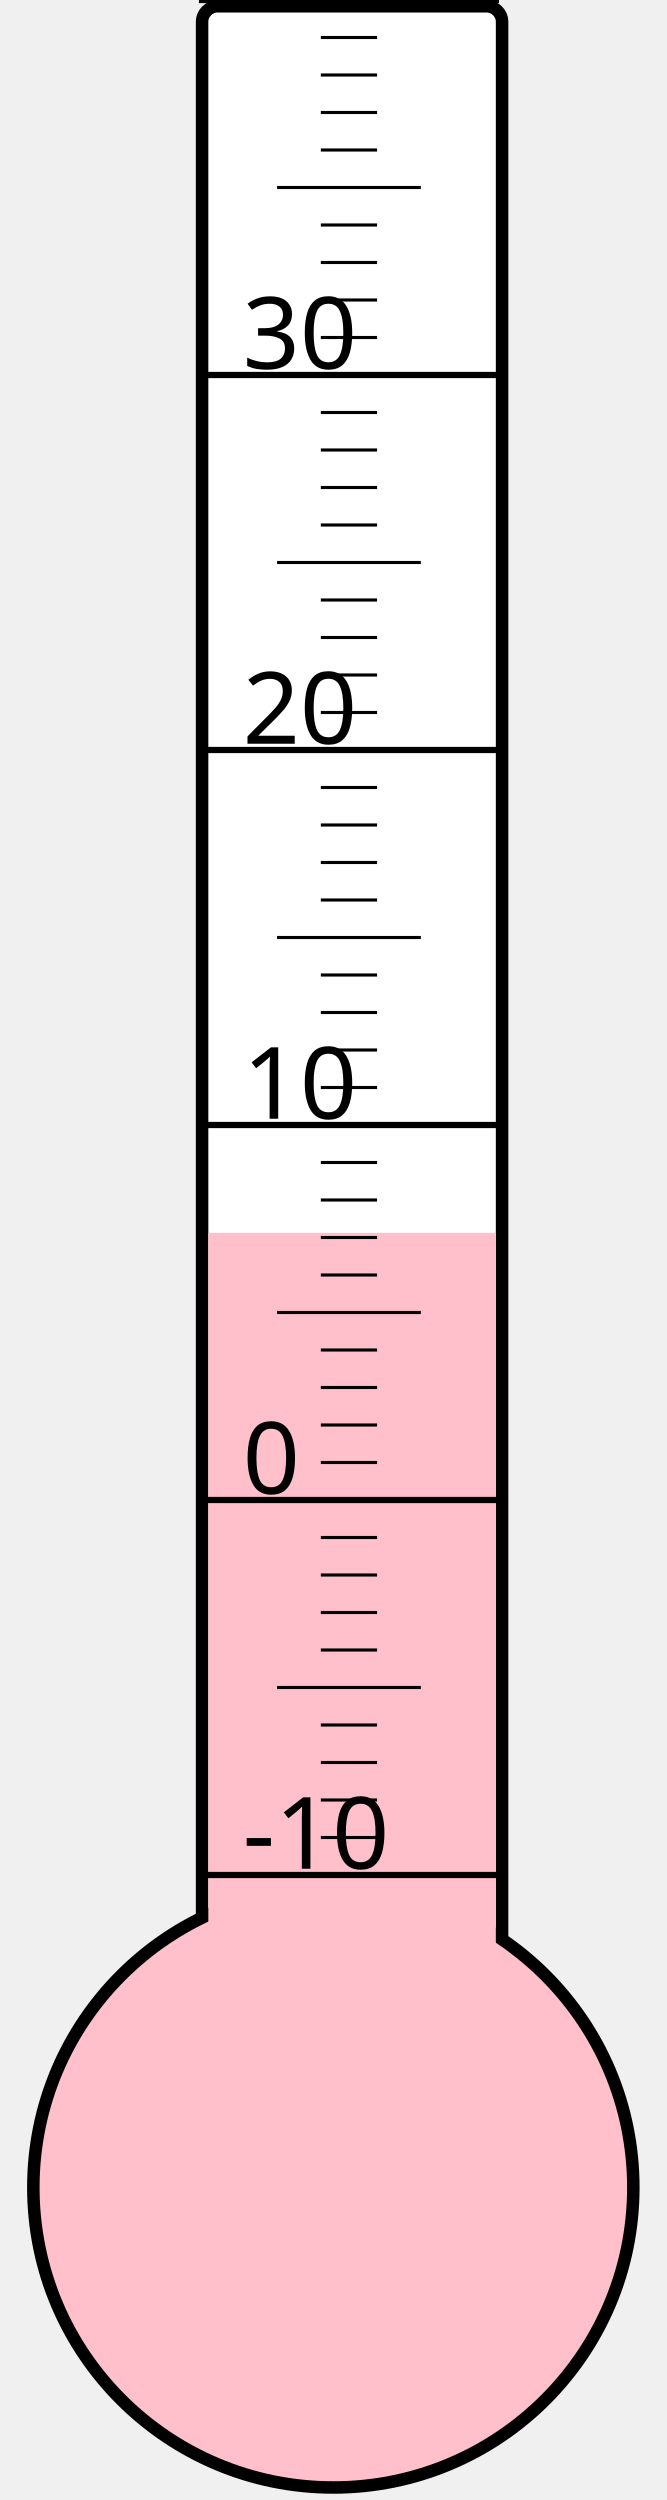
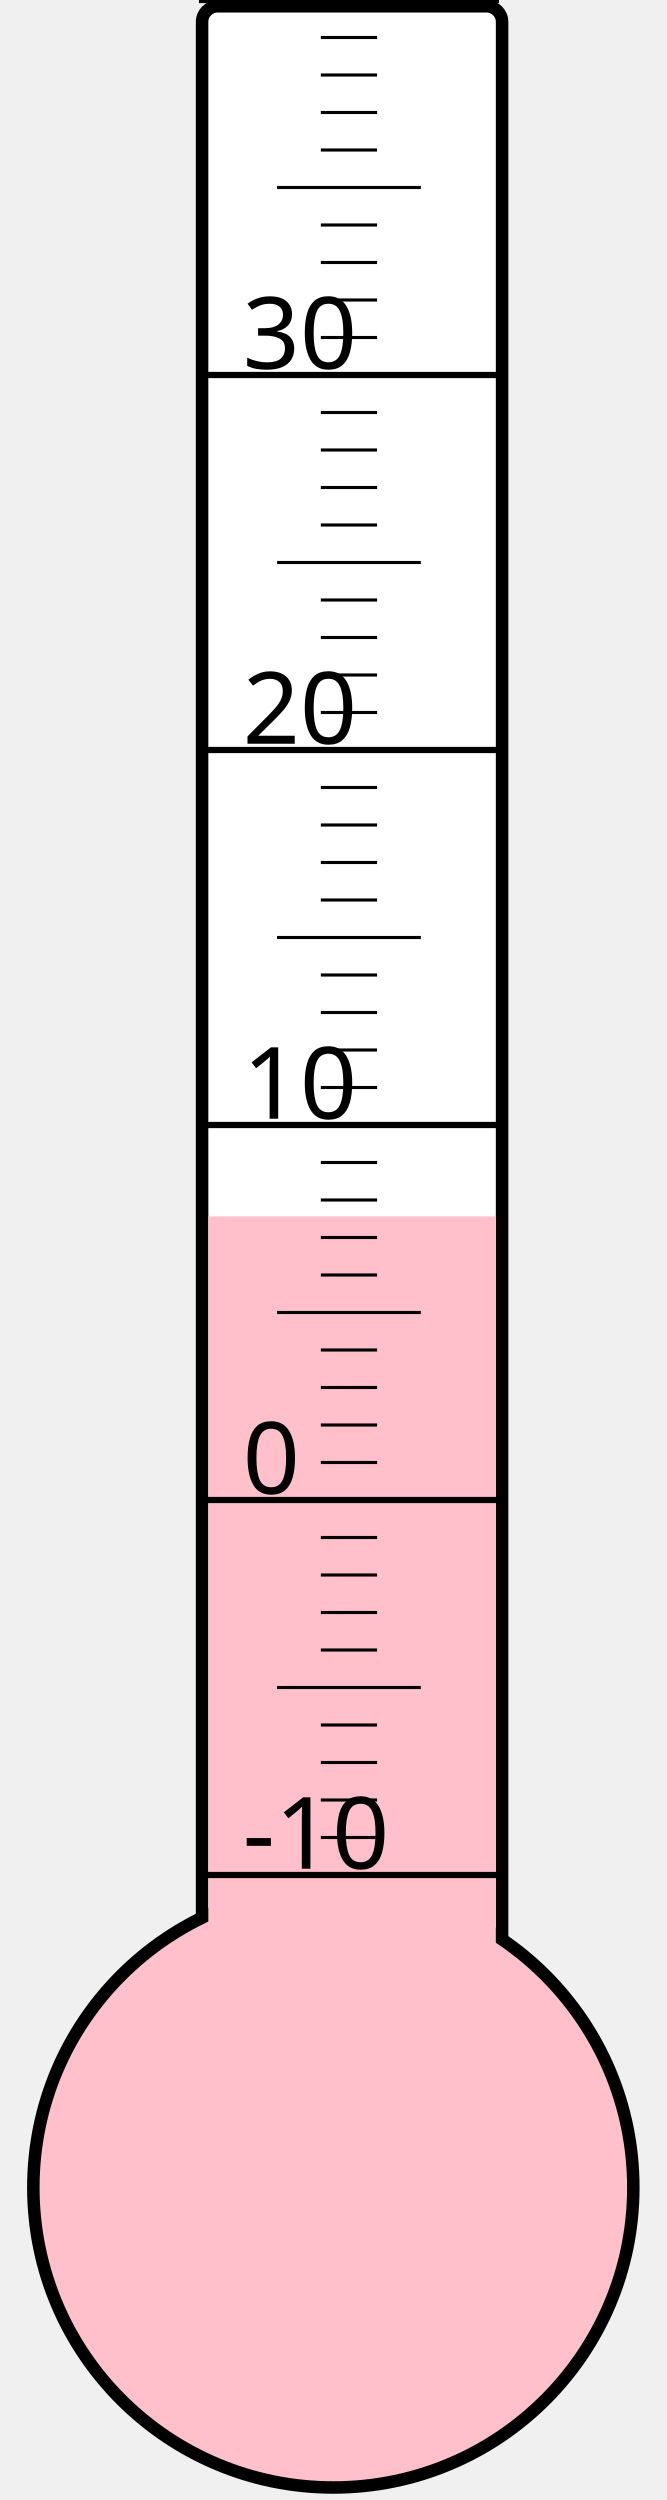
<svg xmlns="http://www.w3.org/2000/svg" width="40px" height="150px" viewBox="0 0 200 800">
  <rect width="200" height="800" x="0" y="0" style="fill: #ffffeb; fill-opacity: 0;" />
  <rect width="96" height="680" x="58" y="2" rx="5" ry="5" style="fill: white; fill-opacity: 1; stroke: black; stroke-width: 4;" />
  <circle cx="100" cy="700" r="96" style="fill: pink; stroke: black; stroke-width: 4;" />
-   <rect width="92" height="305.5" x="60" y="394.5" style="fill: pink; fill-opacity: 1; stroke-width: 0;" />
+   <rect width="92" height="310.75" x="60" y="389.25" style="fill: pink; fill-opacity: 1; stroke-width: 0;" />
  <text x="71" y="598" style="font-family: sans-serif; font-size: 24pt;">-10</text>
  <text x="71" y="478" style="font-family: sans-serif; font-size: 24pt;">0</text>
  <text x="71" y="358" style="font-family: sans-serif; font-size: 24pt;">10</text>
  <text x="71" y="238" style="font-family: sans-serif; font-size: 24pt;">20</text>
  <text x="71" y="118" style="font-family: sans-serif; font-size: 24pt;">30</text>
  <g style="stroke: black;">
    <line x1="57" y1="600" x2="153" y2="600" style="stroke-width: 2;" />
    <line x1="96" y1="588" x2="114" y2="588" style="stroke-width: 1;" />
    <line x1="96" y1="576" x2="114" y2="576" style="stroke-width: 1;" />
    <line x1="96" y1="564" x2="114" y2="564" style="stroke-width: 1;" />
    <line x1="96" y1="552" x2="114" y2="552" style="stroke-width: 1;" />
    <line x1="82" y1="540" x2="128" y2="540" style="stroke-width: 1;" />
    <line x1="96" y1="528" x2="114" y2="528" style="stroke-width: 1;" />
    <line x1="96" y1="516" x2="114" y2="516" style="stroke-width: 1;" />
    <line x1="96" y1="504" x2="114" y2="504" style="stroke-width: 1;" />
    <line x1="96" y1="492" x2="114" y2="492" style="stroke-width: 1;" />
    <line x1="57" y1="480" x2="153" y2="480" style="stroke-width: 2;" />
    <line x1="96" y1="468" x2="114" y2="468" style="stroke-width: 1;" />
    <line x1="96" y1="456" x2="114" y2="456" style="stroke-width: 1;" />
    <line x1="96" y1="444" x2="114" y2="444" style="stroke-width: 1;" />
    <line x1="96" y1="432" x2="114" y2="432" style="stroke-width: 1;" />
    <line x1="82" y1="420" x2="128" y2="420" style="stroke-width: 1;" />
    <line x1="96" y1="408" x2="114" y2="408" style="stroke-width: 1;" />
    <line x1="96" y1="396" x2="114" y2="396" style="stroke-width: 1;" />
    <line x1="96" y1="384" x2="114" y2="384" style="stroke-width: 1;" />
    <line x1="96" y1="372" x2="114" y2="372" style="stroke-width: 1;" />
    <line x1="57" y1="360" x2="153" y2="360" style="stroke-width: 2;" />
    <line x1="96" y1="348" x2="114" y2="348" style="stroke-width: 1;" />
    <line x1="96" y1="336" x2="114" y2="336" style="stroke-width: 1;" />
    <line x1="96" y1="324" x2="114" y2="324" style="stroke-width: 1;" />
    <line x1="96" y1="312" x2="114" y2="312" style="stroke-width: 1;" />
    <line x1="82" y1="300" x2="128" y2="300" style="stroke-width: 1;" />
    <line x1="96" y1="288" x2="114" y2="288" style="stroke-width: 1;" />
    <line x1="96" y1="276" x2="114" y2="276" style="stroke-width: 1;" />
    <line x1="96" y1="264" x2="114" y2="264" style="stroke-width: 1;" />
    <line x1="96" y1="252" x2="114" y2="252" style="stroke-width: 1;" />
    <line x1="57" y1="240" x2="153" y2="240" style="stroke-width: 2;" />
    <line x1="96" y1="228" x2="114" y2="228" style="stroke-width: 1;" />
    <line x1="96" y1="216" x2="114" y2="216" style="stroke-width: 1;" />
    <line x1="96" y1="204" x2="114" y2="204" style="stroke-width: 1;" />
    <line x1="96" y1="192" x2="114" y2="192" style="stroke-width: 1;" />
    <line x1="82" y1="180" x2="128" y2="180" style="stroke-width: 1;" />
    <line x1="96" y1="168" x2="114" y2="168" style="stroke-width: 1;" />
    <line x1="96" y1="156" x2="114" y2="156" style="stroke-width: 1;" />
    <line x1="96" y1="144" x2="114" y2="144" style="stroke-width: 1;" />
    <line x1="96" y1="132" x2="114" y2="132" style="stroke-width: 1;" />
    <line x1="57" y1="120" x2="153" y2="120" style="stroke-width: 2;" />
    <line x1="96" y1="108" x2="114" y2="108" style="stroke-width: 1;" />
    <line x1="96" y1="96" x2="114" y2="96" style="stroke-width: 1;" />
    <line x1="96" y1="84" x2="114" y2="84" style="stroke-width: 1;" />
    <line x1="96" y1="72" x2="114" y2="72" style="stroke-width: 1;" />
    <line x1="82" y1="60" x2="128" y2="60" style="stroke-width: 1;" />
    <line x1="96" y1="48" x2="114" y2="48" style="stroke-width: 1;" />
    <line x1="96" y1="36" x2="114" y2="36" style="stroke-width: 1;" />
    <line x1="96" y1="24" x2="114" y2="24" style="stroke-width: 1;" />
    <line x1="96" y1="12" x2="114" y2="12" style="stroke-width: 1;" />
    <line x1="57" y1="0" x2="153" y2="0" style="stroke-width: 2;" />
  </g>
</svg>
